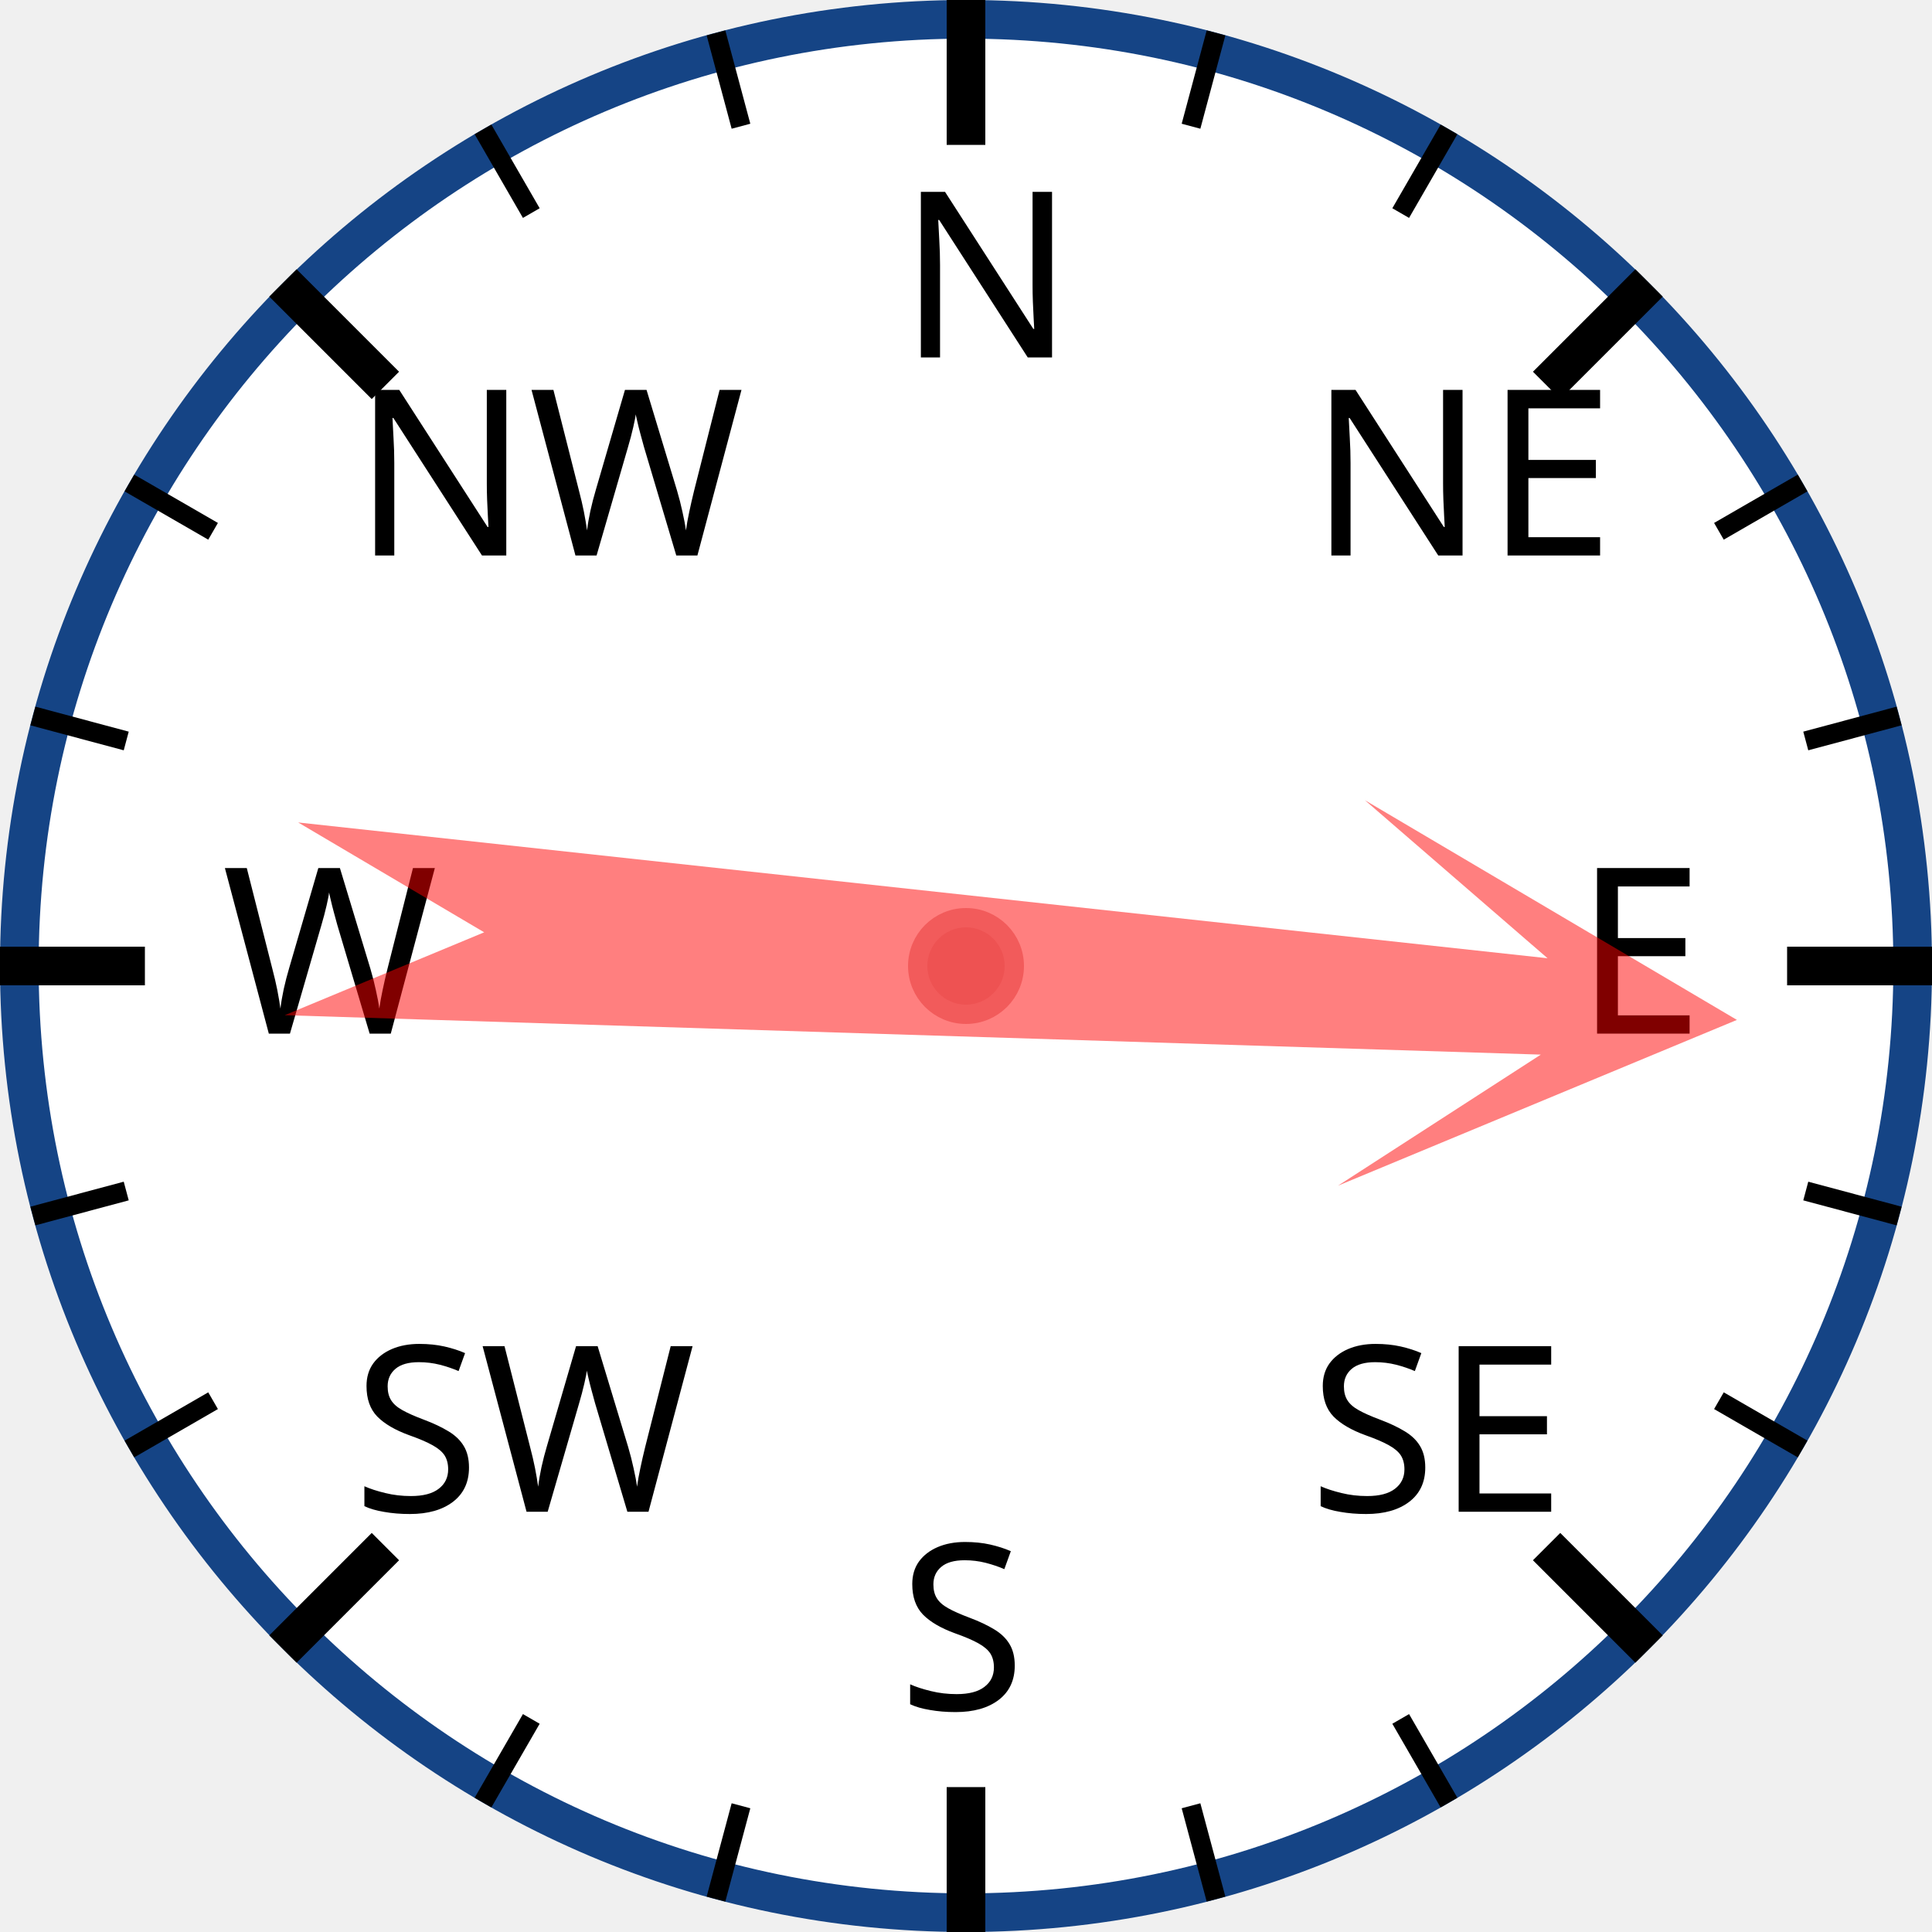
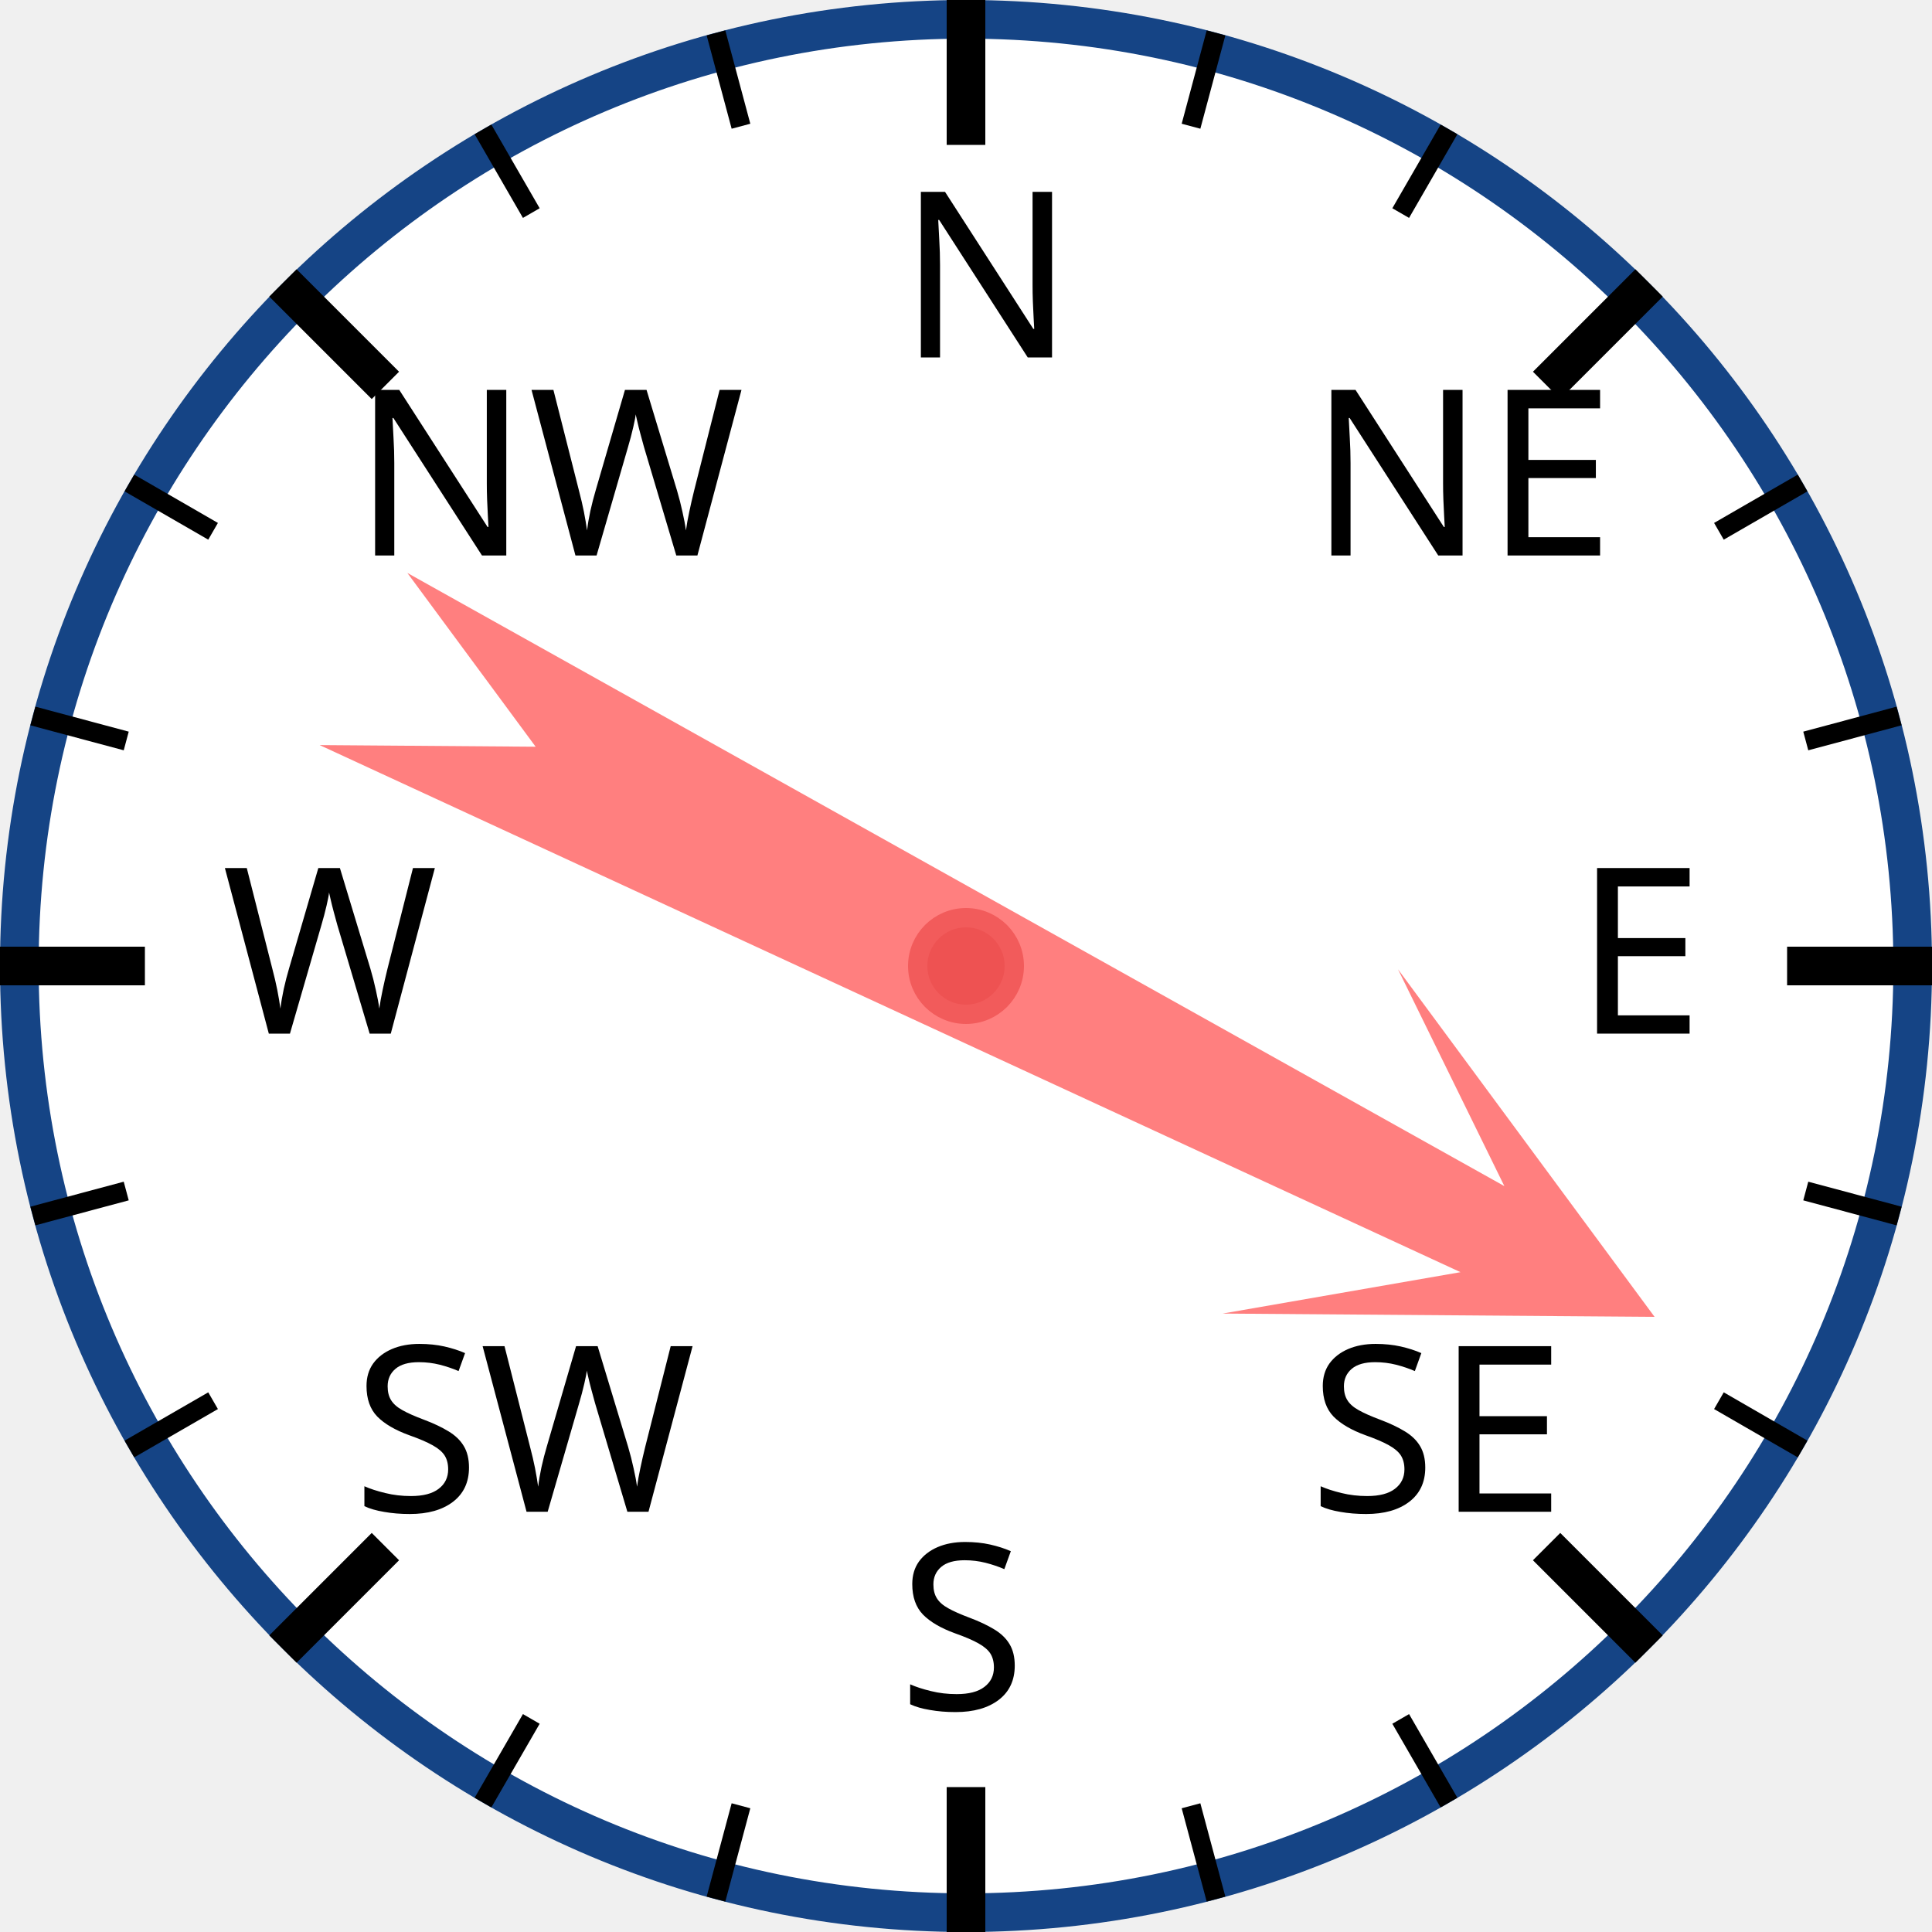
<svg xmlns="http://www.w3.org/2000/svg" width="120px" height="120px" viewBox="0 0 200 200">
  <circle cx="100" cy="100" r="98" style="fill: white; stroke: #154485; stroke-width: 4;" />
  <text x="93.0" y="37.0" style="font-family: sans-serif; font-size: 18pt;">N</text>
  <line x1="100.0" y1="0.0" x2="100.0" y2="15.0" style="stroke: black; stroke-width: 4;" />
  <line x1="74.118" y1="3.407" x2="76.706" y2="13.067" style="stroke: black; stroke-width: 2;" />
  <line x1="50" y1="13.397" x2="55" y2="22.058" style="stroke: black; stroke-width: 2;" />
  <text x="36.503" y="57.503" style="font-family: sans-serif; font-size: 18pt;">NW</text>
  <line x1="29.289" y1="29.289" x2="39.896" y2="39.896" style="stroke: black; stroke-width: 4;" />
  <line x1="13.397" y1="50" x2="22.058" y2="55" style="stroke: black; stroke-width: 2;" />
  <line x1="3.407" y1="74.118" x2="13.067" y2="76.706" style="stroke: black; stroke-width: 2;" />
  <text x="23.0" y="107.0" style="font-family: sans-serif; font-size: 18pt;">W</text>
  <line x1="0.0" y1="100.0" x2="15.0" y2="100.0" style="stroke: black; stroke-width: 4;" />
  <line x1="3.407" y1="125.882" x2="13.067" y2="123.294" style="stroke: black; stroke-width: 2;" />
  <line x1="13.397" y1="150" x2="22.058" y2="145" style="stroke: black; stroke-width: 2;" />
  <text x="36.503" y="156.497" style="font-family: sans-serif; font-size: 18pt;">SW</text>
  <line x1="29.289" y1="170.711" x2="39.896" y2="160.104" style="stroke: black; stroke-width: 4;" />
  <line x1="50" y1="186.603" x2="55" y2="177.942" style="stroke: black; stroke-width: 2;" />
  <line x1="74.118" y1="196.593" x2="76.706" y2="186.933" style="stroke: black; stroke-width: 2;" />
  <text x="93" y="177.0" style="font-family: sans-serif; font-size: 18pt;">S</text>
  <line x1="100" y1="200.0" x2="100" y2="185.0" style="stroke: black; stroke-width: 4;" />
  <line x1="125.882" y1="196.593" x2="123.294" y2="186.933" style="stroke: black; stroke-width: 2;" />
  <line x1="150.0" y1="186.603" x2="145.0" y2="177.942" style="stroke: black; stroke-width: 2;" />
  <text x="135.497" y="156.497" style="font-family: sans-serif; font-size: 18pt;">SE</text>
  <line x1="170.711" y1="170.711" x2="160.104" y2="160.104" style="stroke: black; stroke-width: 4;" />
  <line x1="186.603" y1="150" x2="177.942" y2="145" style="stroke: black; stroke-width: 2;" />
  <line x1="196.593" y1="125.882" x2="186.933" y2="123.294" style="stroke: black; stroke-width: 2;" />
  <text x="163.0" y="107" style="font-family: sans-serif; font-size: 18pt;">E</text>
  <line x1="200.0" y1="100" x2="185.0" y2="100" style="stroke: black; stroke-width: 4;" />
  <line x1="196.593" y1="74.118" x2="186.933" y2="76.706" style="stroke: black; stroke-width: 2;" />
  <line x1="186.603" y1="50" x2="177.942" y2="55" style="stroke: black; stroke-width: 2;" />
  <text x="135.497" y="57.503" style="font-family: sans-serif; font-size: 18pt;">NE</text>
  <line x1="170.711" y1="29.289" x2="160.104" y2="39.896" style="stroke: black; stroke-width: 4;" />
  <line x1="150" y1="13.397" x2="145" y2="22.058" style="stroke: black; stroke-width: 2;" />
  <line x1="125.882" y1="3.407" x2="123.294" y2="13.067" style="stroke: black; stroke-width: 2;" />
-   <polygon points="100 20 120 60 105 40 110 170 100 150 90 170 95 40 80 60" style="fill: red; fill-opacity: 0.5;" transform="rotate(94,100,100)" />
+   <polygon points="100 20 120 60 105 40 110 170 100 150 90 170 95 40 80 60" style="fill: red; fill-opacity: 0.5;" transform="rotate(117,100,100)" />
  <circle cx="100" cy="100" r="5" style="fill: #EE5252; stroke: #F25B5B; stroke-width: 2;" />
</svg>
